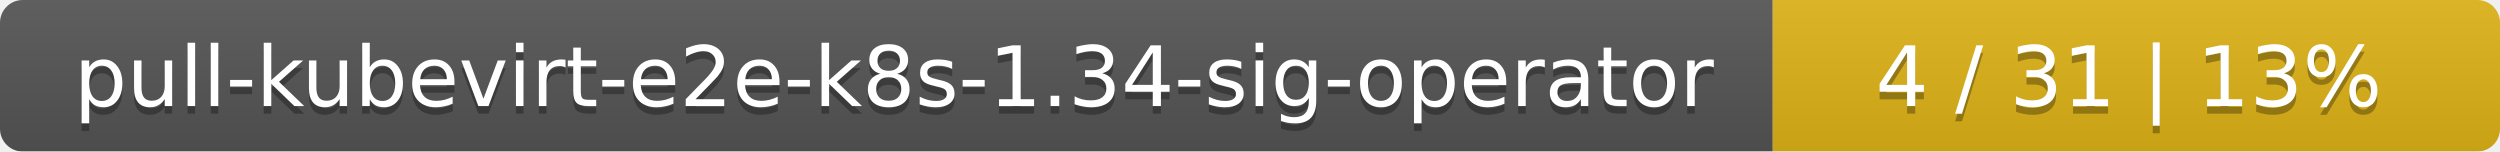
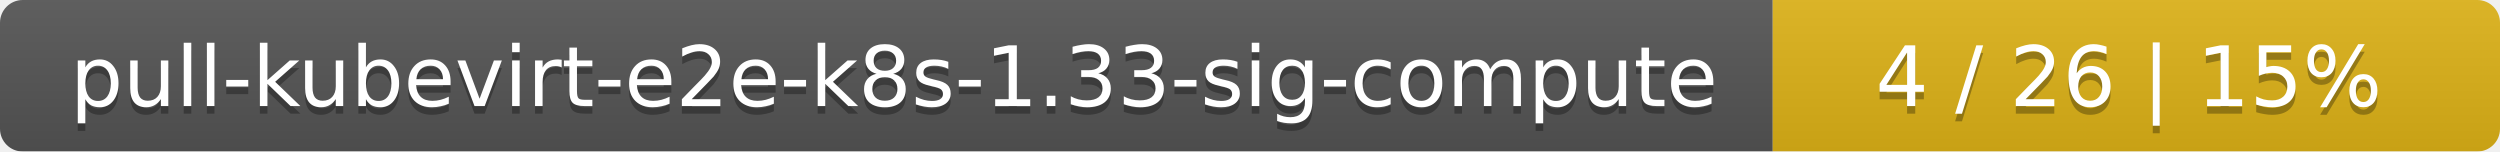
<svg xmlns="http://www.w3.org/2000/svg" width="330" height="20">
  <linearGradient id="smooth" x2="0" y2="100%">
    <stop offset="0" stop-color="#bbb" stop-opacity=".1" />
    <stop offset="1" stop-opacity=".1" />
  </linearGradient>
  <mask id="round">
    <rect width="330" height="20" rx="3" fill="#fff" />
  </mask>
  <g mask="url(#round)">
    <rect width="234" height="20" fill="#555" />
    <rect x="234" width="96" height="20" fill="#dfb317" />
    <rect width="330" height="20" fill="url(#smooth)" />
  </g>
  <g fill="#fff" text-anchor="middle" font-family="DejaVu Sans,Verdana,Geneva,sans-serif" font-size="11">
-     <text x="118" y="15" fill="#010101" fill-opacity=".3">pull-kubevirt-e2e-k8s-1.34-sig-operator</text>
-     <text x="118" y="14">pull-kubevirt-e2e-k8s-1.34-sig-operator</text>
-     <text x="281" y="15" fill="#010101" fill-opacity=".3">4 / 31    |    13%</text>
-     <text x="281" y="14">4 / 31    |    13%</text>
+     <text x="118" y="15" fill="#010101" fill-opacity=".3">pull-kubevirt-e2e-k8s-1.33-sig-compute</text>
+     <text x="118" y="14">pull-kubevirt-e2e-k8s-1.33-sig-compute</text>
+     <text x="281" y="15" fill="#010101" fill-opacity=".3">4 / 26    |    15%</text>
+     <text x="281" y="14">4 / 26    |    15%</text>
  </g>
</svg>
